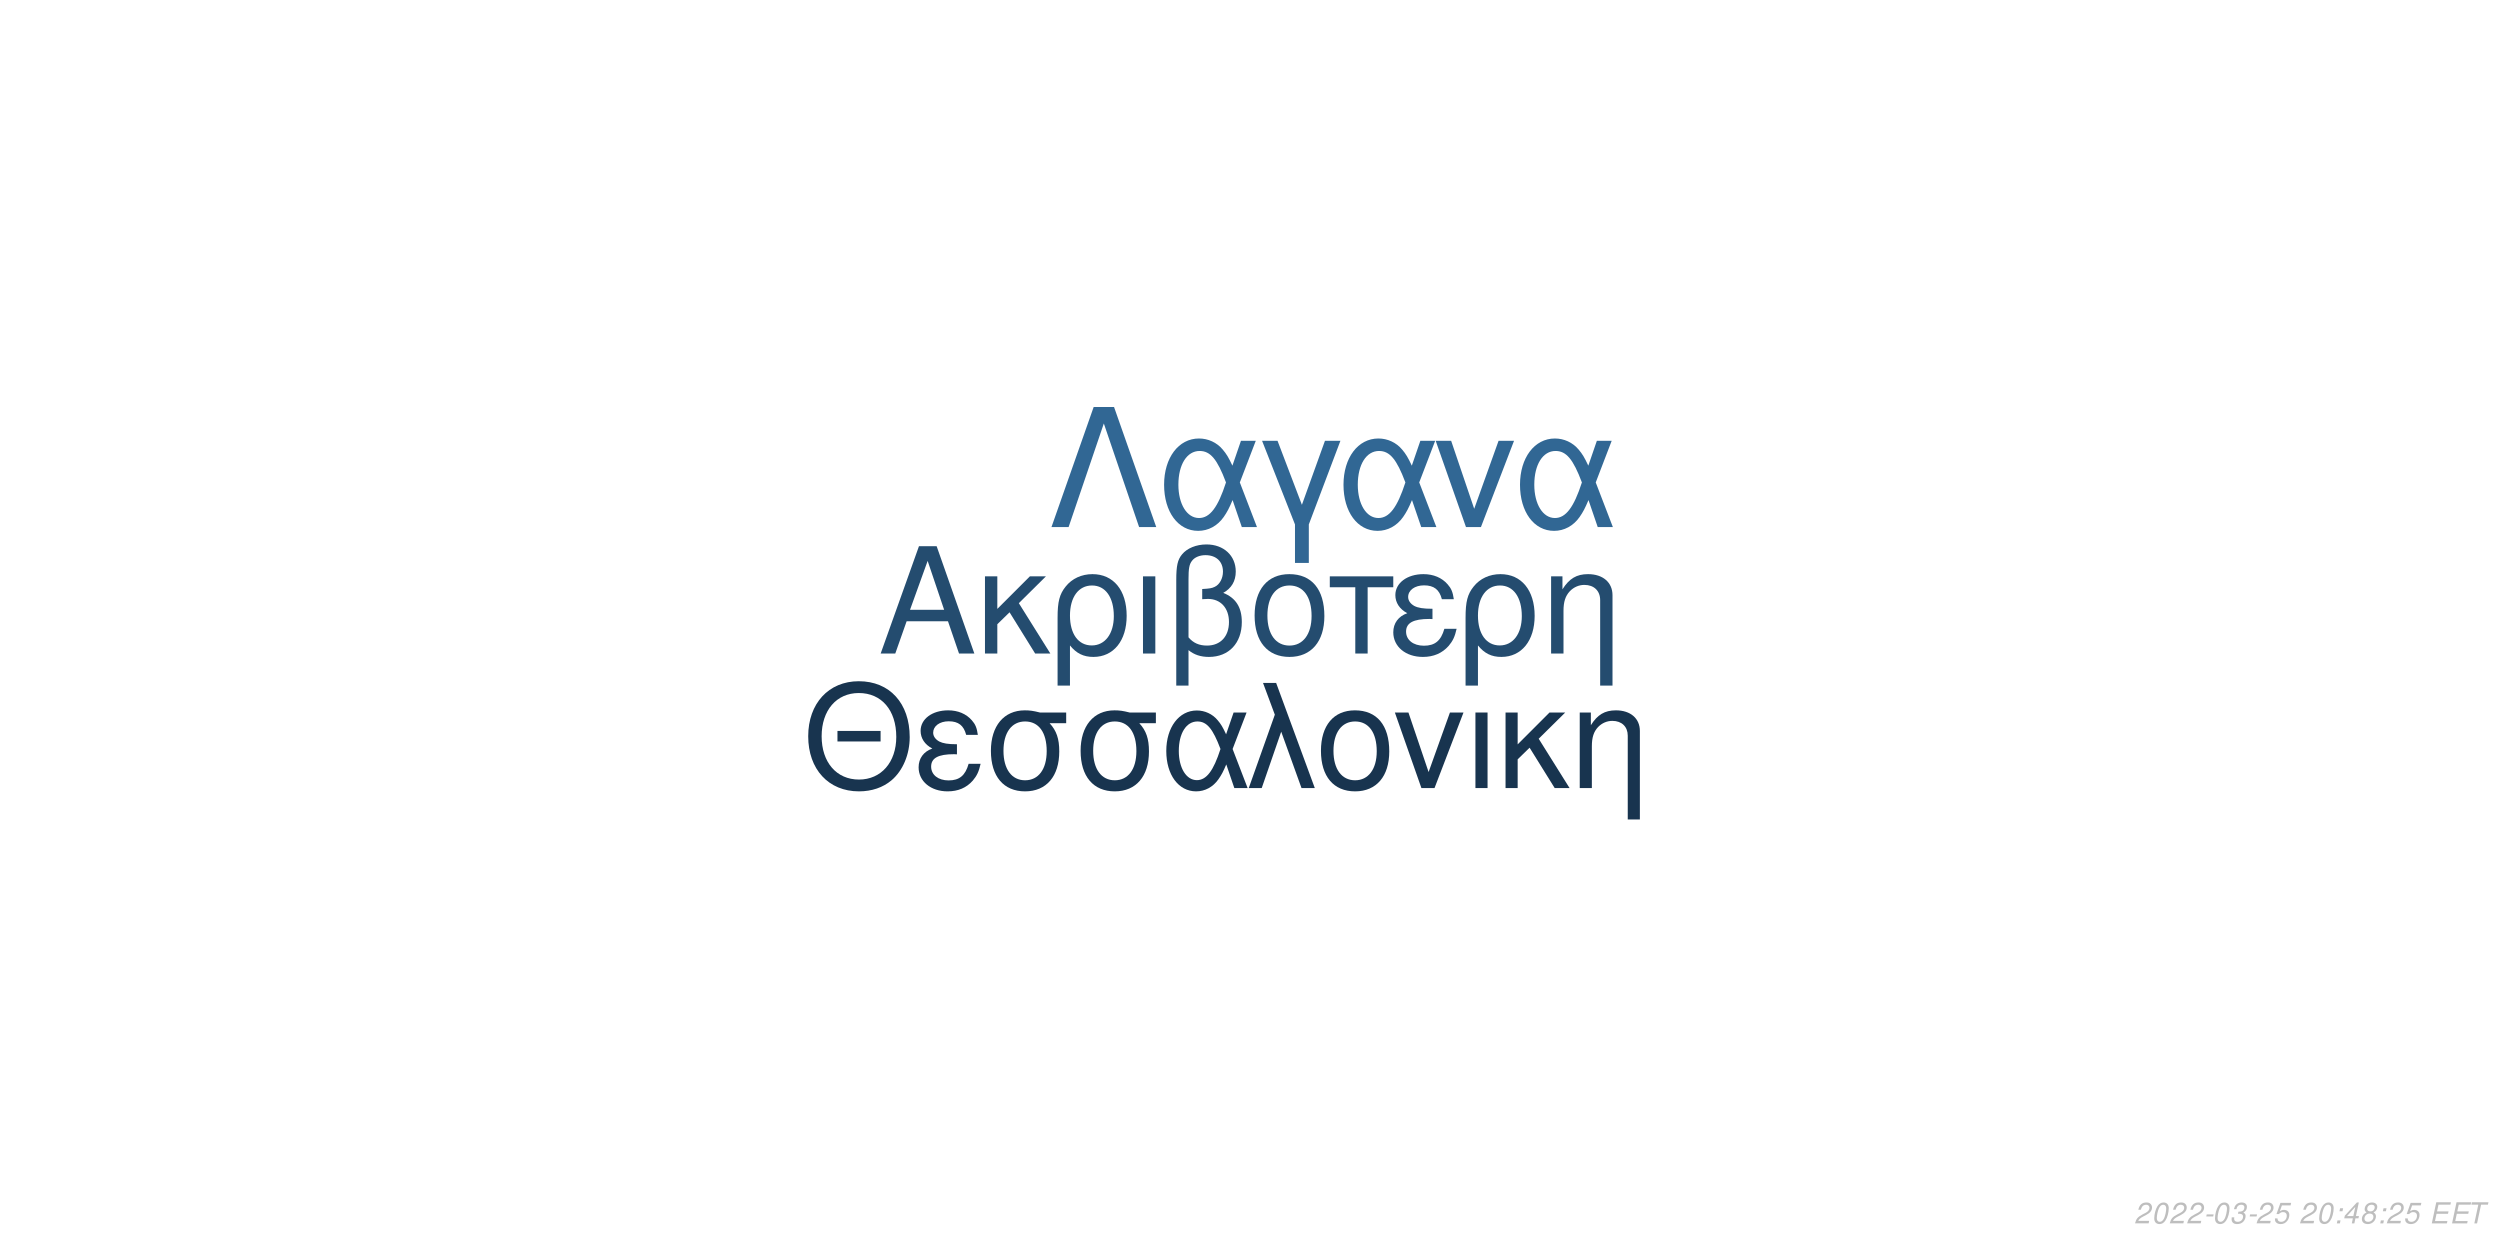
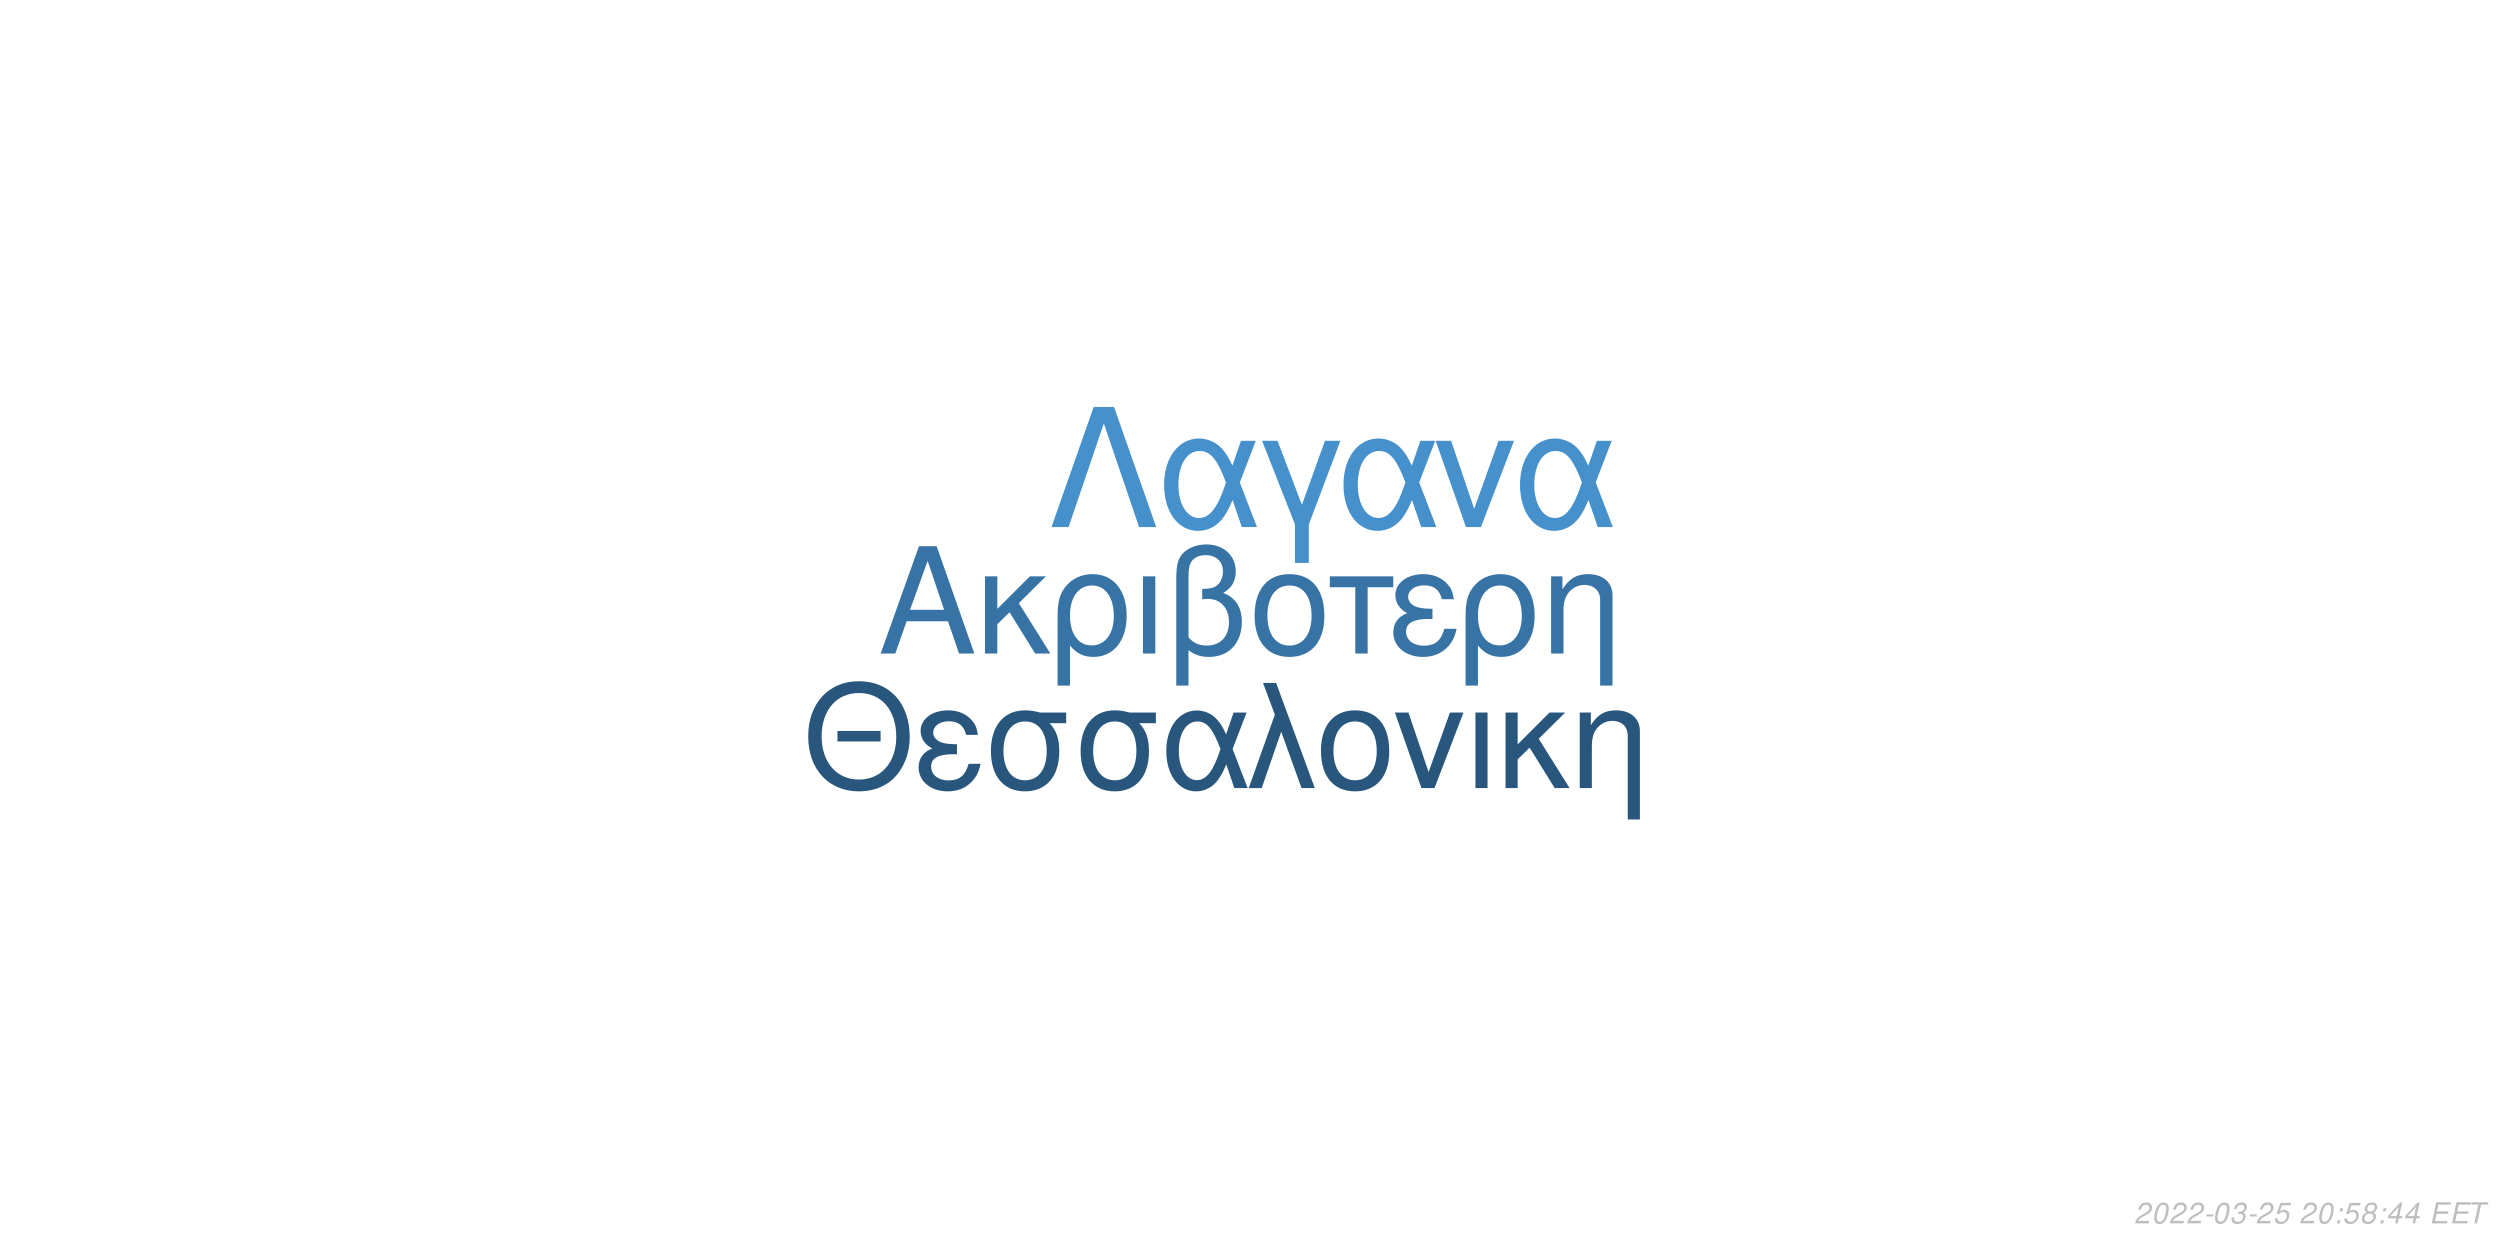
<svg xmlns="http://www.w3.org/2000/svg" xmlns:xlink="http://www.w3.org/1999/xlink" width="864pt" height="432pt" viewBox="0 0 864 432" version="1.1">
  <defs>
    <g>
      <symbol overflow="visible" id="glyph0-0">
        <path style="stroke:none;" d="" />
      </symbol>
      <symbol overflow="visible" id="glyph0-1">
        <path style="stroke:none;" d="M 24.125 -11.141 L 27.938 0 L 33.234 0 L 20.203 -37.094 L 14.094 -37.094 L 0.859 0 L 5.906 0 L 9.828 -11.141 Z M 22.797 -15.109 L 11 -15.109 L 17.094 -32.016 Z M 22.797 -15.109 " />
      </symbol>
      <symbol overflow="visible" id="glyph0-2">
        <path style="stroke:none;" d="M 7.172 -15.422 L 7.172 -26.672 L 2.906 -26.672 L 2.906 0 L 7.172 0 L 7.172 -10.125 L 11.406 -14.25 L 20.25 0 L 25.5 0 L 14.609 -17.406 L 23.969 -26.672 L 18.422 -26.672 Z M 7.172 -15.422 " />
      </symbol>
      <symbol overflow="visible" id="glyph0-3">
        <path style="stroke:none;" d="M 3 11.094 L 7.281 11.094 L 7.281 -2.797 C 9.516 -0.047 11.953 1.172 15.375 1.172 C 22.344 1.172 26.875 -4.422 26.875 -13.031 C 26.875 -21.891 22.297 -27.438 15.062 -27.438 C 11.297 -27.438 7.984 -25.906 5.797 -23.156 C 3.672 -20.516 3 -17.969 3 -12.359 Z M 14.906 -23.516 C 19.547 -23.516 22.438 -19.438 22.438 -12.922 C 22.438 -6.812 19.391 -2.797 14.812 -2.797 C 10.172 -2.797 7.281 -6.766 7.281 -13.125 C 7.281 -19.484 10.234 -23.516 14.906 -23.516 Z M 14.906 -23.516 " />
      </symbol>
      <symbol overflow="visible" id="glyph0-4">
        <path style="stroke:none;" d="M 3.516 0 L 7.781 0 L 7.781 -26.672 L 3.516 -26.672 Z M 3.516 0 " />
      </symbol>
      <symbol overflow="visible" id="glyph0-5">
        <path style="stroke:none;" d="M 4.016 11.094 L 8.25 11.094 L 8.25 -1.172 C 10.172 0.406 12.422 1.172 15.312 1.172 C 22.188 1.172 26.672 -3.609 26.672 -10.891 C 26.672 -15.984 24.578 -19.234 20.25 -20.969 C 23.109 -22.547 24.578 -25.031 24.578 -28.344 C 24.578 -33.844 20.406 -37.703 14.453 -37.703 C 10.938 -37.703 7.734 -36.391 6 -34.25 C 4.484 -32.422 4.016 -30.328 4.016 -25.391 Z M 8.25 -25.656 C 8.25 -29.359 8.5 -30.844 9.469 -32.062 C 10.375 -33.281 12.156 -34 14.094 -34 C 17.812 -34 20.156 -31.812 20.156 -28.297 C 20.156 -25.953 18.984 -23.812 17.297 -23.047 C 16.281 -22.547 15.469 -22.438 12.984 -22.297 L 12.984 -18.781 C 13.734 -18.828 14.344 -18.875 14.969 -18.875 C 19.344 -18.875 22.234 -15.719 22.234 -10.891 C 22.234 -5.906 19.281 -2.75 14.656 -2.75 C 11.953 -2.75 9.922 -3.609 8.25 -5.594 Z M 8.25 -25.656 " />
      </symbol>
      <symbol overflow="visible" id="glyph0-6">
        <path style="stroke:none;" d="M 14.094 -27.438 C 6.562 -27.438 2.094 -22.094 2.094 -13.125 C 2.094 -4.125 6.562 1.172 14.141 1.172 C 21.672 1.172 26.203 -4.172 26.203 -12.922 C 26.203 -22.188 21.828 -27.438 14.094 -27.438 Z M 14.141 -23.516 C 18.938 -23.516 21.781 -19.594 21.781 -12.984 C 21.781 -6.672 18.828 -2.75 14.141 -2.75 C 9.422 -2.75 6.516 -6.672 6.516 -13.125 C 6.516 -19.594 9.422 -23.516 14.141 -23.516 Z M 14.141 -23.516 " />
      </symbol>
      <symbol overflow="visible" id="glyph0-7">
        <path style="stroke:none;" d="M 7.891 0 L 12.156 0 L 12.156 -22.906 L 21.016 -22.906 L 21.016 -26.672 L -0.922 -26.672 L -0.922 -22.906 L 7.891 -22.906 Z M 7.891 0 " />
      </symbol>
      <symbol overflow="visible" id="glyph0-8">
        <path style="stroke:none;" d="M 14.562 -15.469 C 11.344 -15.469 9.562 -15.781 8.297 -16.438 C 6.922 -17.203 6.156 -18.328 6.156 -19.547 C 6.156 -21.891 8.453 -23.562 11.656 -23.562 C 15.062 -23.562 16.953 -22.094 17.812 -18.781 L 21.938 -18.781 C 21.578 -21.266 21.062 -22.5 19.797 -23.922 C 17.812 -26.203 14.906 -27.438 11.453 -27.438 C 5.797 -27.438 1.734 -24.375 1.734 -20.203 C 1.734 -17.609 3.156 -15.375 5.859 -13.938 C 2.797 -12.875 1.016 -10.484 1.016 -7.328 C 1.016 -2.391 5.297 1.172 11.25 1.172 C 14.969 1.172 17.906 -0.109 20.156 -2.641 C 21.578 -4.328 22.297 -5.797 22.906 -8.547 L 18.672 -8.547 C 17.5 -4.422 15.422 -2.703 11.609 -2.703 C 7.938 -2.703 5.438 -4.688 5.438 -7.578 C 5.438 -10.578 7.938 -11.953 13.484 -11.953 C 13.641 -11.953 14.094 -11.953 14.562 -11.906 Z M 14.562 -15.469 " />
      </symbol>
      <symbol overflow="visible" id="glyph0-9">
        <path style="stroke:none;" d="M 3.562 -26.672 L 3.562 0 L 7.844 0 L 7.844 -14.703 C 7.844 -17.906 8.5 -19.891 10.031 -21.531 C 11.406 -22.953 13.188 -23.719 15.062 -23.719 C 18.375 -23.719 20.516 -21.672 20.516 -18.469 L 20.516 11.094 L 24.781 11.094 L 24.781 -20.156 C 24.781 -24.578 21.469 -27.438 16.328 -27.438 C 12.359 -27.438 9.828 -25.906 7.484 -22.188 L 7.484 -26.672 Z M 3.562 -26.672 " />
      </symbol>
      <symbol overflow="visible" id="glyph1-0">
        <path style="stroke:none;" d="" />
      </symbol>
      <symbol overflow="visible" id="glyph1-1">
        <path style="stroke:none;" d="M 26.859 -19.734 L 11.953 -19.734 L 11.953 -16.094 L 26.859 -16.094 Z M 19.328 -36.922 C 8.922 -36.922 1.844 -29.25 1.844 -17.891 C 1.844 -6.484 8.875 1.141 19.391 1.141 C 23.812 1.141 27.703 -0.203 30.641 -2.688 C 34.578 -6.031 36.922 -11.656 36.922 -17.594 C 36.922 -29.297 30 -36.922 19.328 -36.922 Z M 19.328 -32.844 C 27.203 -32.844 32.281 -26.906 32.281 -17.688 C 32.281 -8.922 27.062 -2.938 19.391 -2.938 C 11.609 -2.938 6.484 -8.922 6.484 -17.891 C 6.484 -26.859 11.609 -32.844 19.328 -32.844 Z M 19.328 -32.844 " />
      </symbol>
      <symbol overflow="visible" id="glyph1-2">
        <path style="stroke:none;" d="M 14.25 -15.141 C 11.109 -15.141 9.375 -15.453 8.125 -16.094 C 6.781 -16.844 6.031 -17.938 6.031 -19.141 C 6.031 -21.422 8.266 -23.078 11.406 -23.078 C 14.75 -23.078 16.594 -21.625 17.438 -18.391 L 21.469 -18.391 C 21.125 -20.828 20.625 -22.031 19.391 -23.422 C 17.438 -25.656 14.594 -26.859 11.219 -26.859 C 5.688 -26.859 1.688 -23.875 1.688 -19.781 C 1.688 -17.234 3.094 -15.047 5.734 -13.656 C 2.734 -12.609 1 -10.266 1 -7.172 C 1 -2.344 5.188 1.141 11.016 1.141 C 14.656 1.141 17.547 -0.094 19.734 -2.594 C 21.125 -4.234 21.828 -5.688 22.422 -8.375 L 18.281 -8.375 C 17.141 -4.328 15.094 -2.641 11.359 -2.641 C 7.766 -2.641 5.328 -4.578 5.328 -7.422 C 5.328 -10.359 7.766 -11.703 13.203 -11.703 C 13.359 -11.703 13.797 -11.703 14.25 -11.656 Z M 14.25 -15.141 " />
      </symbol>
      <symbol overflow="visible" id="glyph1-3">
        <path style="stroke:none;" d="M 29 -26.109 L 19.938 -26.109 C 17.594 -26.703 16.438 -26.859 14.703 -26.859 C 7.469 -26.859 2.984 -21.469 2.984 -12.859 C 2.984 -4.031 7.375 1.141 14.797 1.141 C 22.172 1.141 26.609 -4.078 26.609 -12.656 C 26.609 -17.047 25.656 -19.828 23.266 -22.422 L 29 -22.422 Z M 14.797 -23.016 C 19.531 -23.016 22.266 -19.234 22.266 -12.75 C 22.266 -6.531 19.438 -2.688 14.797 -2.688 C 10.172 -2.688 7.328 -6.531 7.328 -12.859 C 7.328 -19.188 10.172 -23.016 14.797 -23.016 Z M 14.797 -23.016 " />
      </symbol>
      <symbol overflow="visible" id="glyph1-4">
        <path style="stroke:none;" d="M 29.344 -26.109 L 24.859 -26.109 L 22.266 -18.578 C 21.125 -21.031 20.484 -22.125 19.328 -23.469 C 17.547 -25.609 14.906 -26.812 12.156 -26.812 C 5.984 -26.812 1.594 -20.984 1.594 -12.812 C 1.594 -4.578 5.828 1.141 11.906 1.141 C 14.953 1.141 17.734 -0.344 19.625 -3.047 C 20.672 -4.531 21.281 -5.688 22.328 -8.172 L 25.109 0 L 29.703 0 L 24.516 -13.5 Z M 20.328 -13.5 C 17.891 -5.922 15.453 -2.734 12.156 -2.734 C 8.516 -2.734 5.922 -6.922 5.922 -12.812 C 5.922 -18.938 8.516 -23.016 12.359 -23.016 C 15.594 -23.016 17.688 -20.531 20.328 -13.5 Z M 20.328 -13.5 " />
      </symbol>
      <symbol overflow="visible" id="glyph1-5">
        <path style="stroke:none;" d="M 1.094 0 L 5.578 0 L 12.312 -19.484 L 19.328 0 L 23.922 0 L 10.562 -36.328 L 6.031 -36.328 L 10.109 -25.359 Z M 1.094 0 " />
      </symbol>
      <symbol overflow="visible" id="glyph1-6">
        <path style="stroke:none;" d="M 13.797 -26.859 C 6.422 -26.859 2.047 -21.625 2.047 -12.859 C 2.047 -4.031 6.422 1.141 13.859 1.141 C 21.234 1.141 25.656 -4.078 25.656 -12.656 C 25.656 -21.719 21.375 -26.859 13.797 -26.859 Z M 13.859 -23.016 C 18.531 -23.016 21.328 -19.188 21.328 -12.703 C 21.328 -6.531 18.438 -2.688 13.859 -2.688 C 9.219 -2.688 6.375 -6.531 6.375 -12.859 C 6.375 -19.188 9.219 -23.016 13.859 -23.016 Z M 13.859 -23.016 " />
      </symbol>
      <symbol overflow="visible" id="glyph1-7">
        <path style="stroke:none;" d="M 14.297 0 L 24.312 -26.109 L 19.625 -26.109 L 12.25 -5.531 L 5.281 -26.109 L 0.594 -26.109 L 9.766 0 Z M 14.297 0 " />
      </symbol>
      <symbol overflow="visible" id="glyph1-8">
        <path style="stroke:none;" d="M 3.438 0 L 7.625 0 L 7.625 -26.109 L 3.438 -26.109 Z M 3.438 0 " />
      </symbol>
      <symbol overflow="visible" id="glyph1-9">
        <path style="stroke:none;" d="M 7.031 -15.094 L 7.031 -26.109 L 2.844 -26.109 L 2.844 0 L 7.031 0 L 7.031 -9.922 L 11.156 -13.953 L 19.828 0 L 24.969 0 L 14.297 -17.047 L 23.469 -26.109 L 18.031 -26.109 Z M 7.031 -15.094 " />
      </symbol>
      <symbol overflow="visible" id="glyph1-10">
        <path style="stroke:none;" d="M 3.484 -26.109 L 3.484 0 L 7.672 0 L 7.672 -14.406 C 7.672 -17.547 8.328 -19.484 9.812 -21.078 C 11.156 -22.469 12.906 -23.219 14.75 -23.219 C 17.984 -23.219 20.078 -21.234 20.078 -18.094 L 20.078 10.859 L 24.266 10.859 L 24.266 -19.734 C 24.266 -24.062 21.031 -26.859 16 -26.859 C 12.109 -26.859 9.609 -25.359 7.328 -21.719 L 7.328 -26.109 Z M 3.484 -26.109 " />
      </symbol>
      <symbol overflow="visible" id="glyph2-0">
        <path style="stroke:none;" d="" />
      </symbol>
      <symbol overflow="visible" id="glyph2-1">
        <path style="stroke:none;" d="M 22.531 -41.484 L 15.484 -41.484 L 0.906 0 L 6.828 0 L 19 -35.797 L 31.188 0 L 37.109 0 Z M 22.531 -41.484 " />
      </symbol>
      <symbol overflow="visible" id="glyph2-2">
        <path style="stroke:none;" d="M 33.516 -29.812 L 28.391 -29.812 L 25.438 -21.219 C 24.125 -24.016 23.391 -25.266 22.078 -26.797 C 20.031 -29.25 17.016 -30.609 13.891 -30.609 C 6.828 -30.609 1.828 -23.953 1.828 -14.625 C 1.828 -5.234 6.656 1.312 13.594 1.312 C 17.078 1.312 20.266 -0.391 22.422 -3.469 C 23.609 -5.172 24.297 -6.484 25.5 -9.328 L 28.688 0 L 33.922 0 L 28 -15.422 Z M 23.219 -15.422 C 20.422 -6.766 17.641 -3.125 13.891 -3.125 C 9.734 -3.125 6.766 -7.906 6.766 -14.625 C 6.766 -21.625 9.734 -26.297 14.109 -26.297 C 17.812 -26.297 20.203 -23.453 23.219 -15.422 Z M 23.219 -15.422 " />
      </symbol>
      <symbol overflow="visible" id="glyph2-3">
        <path style="stroke:none;" d="M 12.062 12.406 L 16.844 12.406 L 16.844 -0.906 L 27.766 -29.812 L 22.422 -29.812 L 14.453 -7.688 L 6.031 -29.812 L 0.688 -29.812 L 12.062 -0.906 Z M 12.062 12.406 " />
      </symbol>
      <symbol overflow="visible" id="glyph2-4">
        <path style="stroke:none;" d="M 16.328 0 L 27.766 -29.812 L 22.422 -29.812 L 14 -6.312 L 6.031 -29.812 L 0.688 -29.812 L 11.156 0 Z M 16.328 0 " />
      </symbol>
      <symbol overflow="visible" id="glyph3-0">
        <path style="stroke:none;" d="" />
      </symbol>
      <symbol overflow="visible" id="glyph3-1">
        <path style="stroke:none;" d="M 5.234 -0.875 L 1.469 -0.875 C 1.641 -1.375 2.203 -1.891 3.109 -2.344 L 4.234 -2.938 C 5.562 -3.625 6.219 -4.469 6.219 -5.484 C 6.219 -5.938 6.062 -6.359 5.797 -6.656 C 5.469 -7.047 4.984 -7.234 4.312 -7.234 C 2.766 -7.234 1.891 -6.453 1.484 -4.734 L 2.375 -4.734 C 2.484 -5.188 2.609 -5.484 2.797 -5.75 C 3.094 -6.203 3.609 -6.453 4.188 -6.453 C 4.891 -6.453 5.344 -6.031 5.344 -5.375 C 5.344 -4.703 4.859 -4.094 4.016 -3.656 L 2.984 -3.125 C 1.234 -2.188 0.797 -1.656 0.344 -0.016 L 5.047 -0.016 Z M 5.234 -0.875 " />
      </symbol>
      <symbol overflow="visible" id="glyph3-2">
        <path style="stroke:none;" d="M 4.203 -7.234 C 3.375 -7.234 2.688 -6.812 2.125 -5.984 C 1.484 -5.047 0.984 -3.188 0.984 -1.734 C 0.984 -1.109 1.172 -0.562 1.484 -0.266 C 1.797 0.047 2.281 0.234 2.766 0.234 C 3.625 0.234 4.281 -0.156 4.859 -1.016 C 5.516 -1.953 6 -3.797 6 -5.266 C 6 -6.5 5.328 -7.234 4.203 -7.234 Z M 4.094 -6.453 C 4.734 -6.453 5.125 -5.984 5.125 -5.156 C 5.125 -4.203 4.781 -2.625 4.406 -1.812 C 3.984 -0.938 3.516 -0.547 2.875 -0.547 C 2.25 -0.547 1.875 -1.031 1.875 -1.828 C 1.875 -2.797 2.203 -4.344 2.594 -5.203 C 2.984 -6.047 3.453 -6.453 4.094 -6.453 Z M 4.094 -6.453 " />
      </symbol>
      <symbol overflow="visible" id="glyph3-3">
        <path style="stroke:none;" d="M 3.516 -3.125 L 1.125 -3.125 L 0.969 -2.406 L 3.359 -2.406 Z M 3.516 -3.125 " />
      </symbol>
      <symbol overflow="visible" id="glyph3-4">
        <path style="stroke:none;" d="M 2.922 -3.312 C 3.125 -3.344 3.234 -3.344 3.375 -3.344 C 4.203 -3.344 4.688 -3 4.688 -2.406 C 4.688 -1.312 3.906 -0.547 2.781 -0.547 C 2.047 -0.547 1.594 -0.938 1.594 -1.562 C 1.594 -1.719 1.609 -1.844 1.656 -2.094 L 0.766 -2.094 C 0.734 -1.797 0.719 -1.641 0.719 -1.469 C 0.719 -0.375 1.406 0.234 2.641 0.234 C 3.547 0.234 4.297 -0.078 4.812 -0.656 C 5.266 -1.156 5.562 -1.875 5.562 -2.547 C 5.562 -3.125 5.344 -3.453 4.797 -3.734 C 5.641 -4.234 6.016 -4.844 6.016 -5.734 C 6.016 -6.656 5.312 -7.234 4.203 -7.234 C 3.375 -7.234 2.672 -6.938 2.188 -6.375 C 1.891 -6.031 1.703 -5.641 1.516 -4.906 L 2.391 -4.906 C 2.5 -5.359 2.594 -5.594 2.734 -5.812 C 3.047 -6.234 3.516 -6.453 4.078 -6.453 C 4.734 -6.453 5.141 -6.125 5.141 -5.578 C 5.141 -5.188 5.016 -4.797 4.797 -4.547 C 4.516 -4.234 4 -4.062 3.266 -4.062 L 3.078 -4.062 Z M 2.922 -3.312 " />
      </symbol>
      <symbol overflow="visible" id="glyph3-5">
        <path style="stroke:none;" d="M 6.297 -7.094 L 2.594 -7.094 L 1.234 -3.234 L 2.047 -3.234 C 2.656 -3.766 2.938 -3.906 3.531 -3.906 C 4.328 -3.906 4.797 -3.453 4.797 -2.688 C 4.797 -1.438 3.969 -0.547 2.828 -0.547 C 2.031 -0.547 1.609 -0.938 1.578 -1.734 L 0.703 -1.734 L 0.703 -1.516 C 0.703 -0.938 0.844 -0.547 1.188 -0.266 C 1.562 0.062 2.078 0.234 2.703 0.234 C 3.656 0.234 4.391 -0.156 4.984 -0.922 C 5.422 -1.5 5.672 -2.234 5.672 -2.953 C 5.672 -4 4.938 -4.672 3.812 -4.672 C 3.328 -4.672 2.906 -4.547 2.406 -4.234 L 3.109 -6.219 L 6.109 -6.219 Z M 6.297 -7.094 " />
      </symbol>
      <symbol overflow="visible" id="glyph3-6">
        <path style="stroke:none;" d="" />
      </symbol>
      <symbol overflow="visible" id="glyph3-7">
        <path style="stroke:none;" d="M 2.359 -1.031 L 1.312 -1.031 L 1.094 0 L 2.141 0 Z M 3.266 -5.234 L 2.219 -5.234 L 2 -4.203 L 3.047 -4.203 Z M 3.266 -5.234 " />
      </symbol>
      <symbol overflow="visible" id="glyph3-8">
-         <path style="stroke:none;" d="M 3.625 -1.75 L 3.266 0 L 4.141 0 L 4.516 -1.75 L 5.562 -1.75 L 5.734 -2.531 L 4.688 -2.531 L 5.688 -7.234 L 5.016 -7.234 L 0.844 -2.672 L 0.641 -1.75 Z M 3.797 -2.531 L 1.594 -2.531 L 4.469 -5.703 Z M 3.797 -2.531 " />
+         <path style="stroke:none;" d="M 4.766 -3.797 C 5.078 -3.969 5.234 -4.078 5.438 -4.234 C 5.812 -4.594 6.062 -5.172 6.062 -5.734 C 6.062 -6.625 5.344 -7.234 4.266 -7.234 C 2.812 -7.234 1.703 -6.219 1.703 -4.875 C 1.703 -4.406 1.875 -4.125 2.359 -3.812 C 1.297 -3.312 0.75 -2.516 0.75 -1.469 C 0.75 -0.438 1.547 0.234 2.812 0.234 C 3.656 0.234 4.359 -0.094 4.938 -0.734 C 5.359 -1.234 5.609 -1.859 5.609 -2.438 C 5.609 -3.047 5.312 -3.516 4.766 -3.797 Z M 4.109 -6.453 C 4.797 -6.453 5.188 -6.125 5.188 -5.578 C 5.188 -5.266 5.062 -4.922 4.859 -4.672 C 4.562 -4.312 4.188 -4.156 3.656 -4.156 C 2.984 -4.156 2.594 -4.453 2.594 -4.984 C 2.594 -5.859 3.203 -6.453 4.109 -6.453 Z M 3.453 -3.406 C 4.234 -3.406 4.734 -2.984 4.734 -2.312 C 4.734 -1.312 3.922 -0.547 2.875 -0.547 C 2.125 -0.547 1.625 -0.969 1.625 -1.625 C 1.625 -2.609 2.438 -3.406 3.453 -3.406 Z M 3.453 -3.406 " />
      </symbol>
      <symbol overflow="visible" id="glyph3-9">
-         <path style="stroke:none;" d="M 4.766 -3.797 C 5.078 -3.969 5.234 -4.078 5.438 -4.234 C 5.812 -4.594 6.062 -5.172 6.062 -5.734 C 6.062 -6.625 5.344 -7.234 4.266 -7.234 C 2.812 -7.234 1.703 -6.219 1.703 -4.875 C 1.703 -4.406 1.875 -4.125 2.359 -3.812 C 1.297 -3.312 0.75 -2.516 0.75 -1.469 C 0.75 -0.438 1.547 0.234 2.812 0.234 C 3.656 0.234 4.359 -0.094 4.938 -0.734 C 5.359 -1.234 5.609 -1.859 5.609 -2.438 C 5.609 -3.047 5.312 -3.516 4.766 -3.797 Z M 4.109 -6.453 C 4.797 -6.453 5.188 -6.125 5.188 -5.578 C 5.188 -5.266 5.062 -4.922 4.859 -4.672 C 4.562 -4.312 4.188 -4.156 3.656 -4.156 C 2.984 -4.156 2.594 -4.453 2.594 -4.984 C 2.594 -5.859 3.203 -6.453 4.109 -6.453 Z M 3.453 -3.406 C 4.234 -3.406 4.734 -2.984 4.734 -2.312 C 4.734 -1.312 3.922 -0.547 2.875 -0.547 C 2.125 -0.547 1.625 -0.969 1.625 -1.625 C 1.625 -2.609 2.438 -3.406 3.453 -3.406 Z M 3.453 -3.406 " />
+         <path style="stroke:none;" d="M 3.625 -1.75 L 3.266 0 L 4.141 0 L 4.516 -1.75 L 5.562 -1.75 L 5.734 -2.531 L 4.688 -2.531 L 5.688 -7.234 L 5.016 -7.234 L 0.844 -2.672 L 0.641 -1.75 Z M 3.797 -2.531 L 1.594 -2.531 L 4.469 -5.703 Z M 3.797 -2.531 " />
      </symbol>
      <symbol overflow="visible" id="glyph3-10">
        <path style="stroke:none;" d="M 2.547 -3.312 L 6.5 -3.312 L 6.688 -4.141 L 2.719 -4.141 L 3.219 -6.469 L 7.344 -6.469 L 7.516 -7.297 L 2.453 -7.297 L 0.906 0 L 6.125 0 L 6.297 -0.812 L 2.016 -0.812 Z M 2.547 -3.312 " />
      </symbol>
      <symbol overflow="visible" id="glyph3-11">
        <path style="stroke:none;" d="M 4.938 -6.469 L 7.312 -6.469 L 7.484 -7.297 L 1.75 -7.297 L 1.578 -6.469 L 3.984 -6.469 L 2.609 0 L 3.547 0 Z M 4.938 -6.469 " />
      </symbol>
    </g>
  </defs>
  <g id="surface1">
    <rect x="0" y="0" width="864" height="432" style="fill:rgb(100%,100%,100%);fill-opacity:1;stroke:none;" />
-     <g style="fill:rgb(14.118%,29.804%,43.529%);fill-opacity:1;">
+     <g style="fill:rgb(21.569%,45.098%,64.314%);fill-opacity:1;">
      <use xlink:href="#glyph0-1" x="303.5" y="225.861" />
      <use xlink:href="#glyph0-2" x="337.5" y="225.861" />
      <use xlink:href="#glyph0-3" x="362.5" y="225.861" />
      <use xlink:href="#glyph0-4" x="391.5" y="225.861" />
      <use xlink:href="#glyph0-5" x="402.5" y="225.861" />
      <use xlink:href="#glyph0-6" x="431.5" y="225.861" />
      <use xlink:href="#glyph0-7" x="460.5" y="225.861" />
      <use xlink:href="#glyph0-8" x="480.5" y="225.861" />
      <use xlink:href="#glyph0-3" x="503.5" y="225.861" />
      <use xlink:href="#glyph0-9" x="532.5" y="225.861" />
    </g>
-     <g style="fill:rgb(9.412%,20.392%,30.98%);fill-opacity:1;">
+     <g style="fill:rgb(15.686%,33.725%,48.627%);fill-opacity:1;">
      <use xlink:href="#glyph1-1" x="277.473" y="272.354" />
      <use xlink:href="#glyph1-2" x="316.473" y="272.354" />
      <use xlink:href="#glyph1-3" x="339.473" y="272.354" />
      <use xlink:href="#glyph1-3" x="370.473" y="272.354" />
      <use xlink:href="#glyph1-4" x="401.473" y="272.354" />
      <use xlink:href="#glyph1-5" x="430.473" y="272.354" />
      <use xlink:href="#glyph1-6" x="454.473" y="272.354" />
      <use xlink:href="#glyph1-7" x="481.473" y="272.354" />
      <use xlink:href="#glyph1-8" x="506.473" y="272.354" />
      <use xlink:href="#glyph1-9" x="517.473" y="272.354" />
      <use xlink:href="#glyph1-10" x="542.473" y="272.354" />
    </g>
-     <g style="fill:rgb(19.216%,40.392%,58.039%);fill-opacity:1;">
+     <g style="fill:rgb(27.451%,56.863%,80%);fill-opacity:1;">
      <use xlink:href="#glyph2-1" x="362.484" y="182.152" />
      <use xlink:href="#glyph2-2" x="400.484" y="182.152" />
      <use xlink:href="#glyph2-3" x="435.484" y="182.152" />
      <use xlink:href="#glyph2-2" x="462.484" y="182.152" />
      <use xlink:href="#glyph2-4" x="495.484" y="182.152" />
      <use xlink:href="#glyph2-2" x="523.484" y="182.152" />
    </g>
    <g style="fill:rgb(74.51%,74.51%,74.51%);fill-opacity:1;">
      <use xlink:href="#glyph3-1" x="737.52" y="422.81" />
      <use xlink:href="#glyph3-2" x="743.52" y="422.81" />
      <use xlink:href="#glyph3-1" x="749.52" y="422.81" />
      <use xlink:href="#glyph3-1" x="755.52" y="422.81" />
      <use xlink:href="#glyph3-3" x="761.52" y="422.81" />
      <use xlink:href="#glyph3-2" x="764.52" y="422.81" />
      <use xlink:href="#glyph3-4" x="770.52" y="422.81" />
      <use xlink:href="#glyph3-3" x="776.52" y="422.81" />
      <use xlink:href="#glyph3-1" x="779.52" y="422.81" />
      <use xlink:href="#glyph3-5" x="785.52" y="422.81" />
      <use xlink:href="#glyph3-6" x="791.52" y="422.81" />
      <use xlink:href="#glyph3-1" x="794.52" y="422.81" />
      <use xlink:href="#glyph3-2" x="800.52" y="422.81" />
      <use xlink:href="#glyph3-7" x="806.52" y="422.81" />
-       <use xlink:href="#glyph3-8" x="809.52" y="422.81" />
-       <use xlink:href="#glyph3-9" x="815.52" y="422.81" />
+       <use xlink:href="#glyph3-5" x="809.52" y="422.81" />
+       <use xlink:href="#glyph3-8" x="815.52" y="422.81" />
      <use xlink:href="#glyph3-7" x="821.52" y="422.81" />
-       <use xlink:href="#glyph3-1" x="824.52" y="422.81" />
-       <use xlink:href="#glyph3-5" x="830.52" y="422.81" />
+       <use xlink:href="#glyph3-9" x="824.52" y="422.81" />
+       <use xlink:href="#glyph3-9" x="830.52" y="422.81" />
      <use xlink:href="#glyph3-6" x="836.52" y="422.81" />
      <use xlink:href="#glyph3-10" x="839.52" y="422.81" />
      <use xlink:href="#glyph3-10" x="846.52" y="422.81" />
      <use xlink:href="#glyph3-11" x="852.52" y="422.81" />
    </g>
  </g>
</svg>
